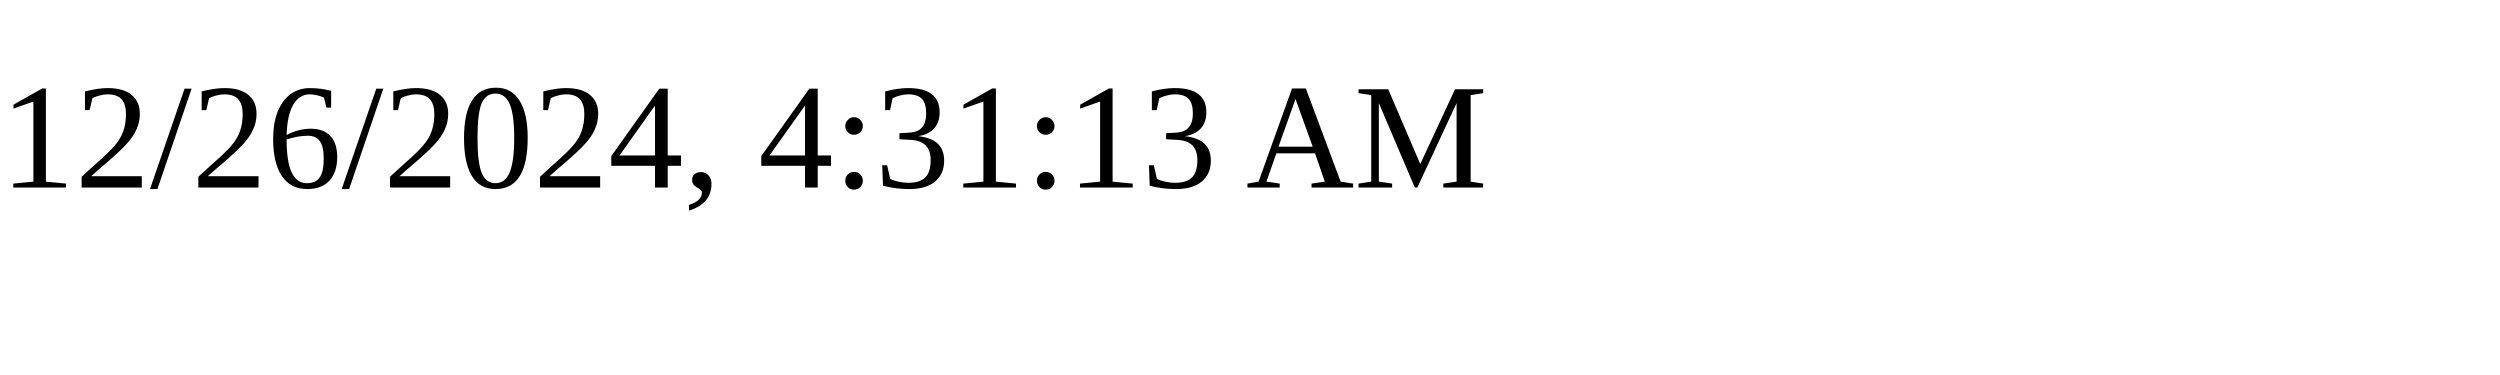
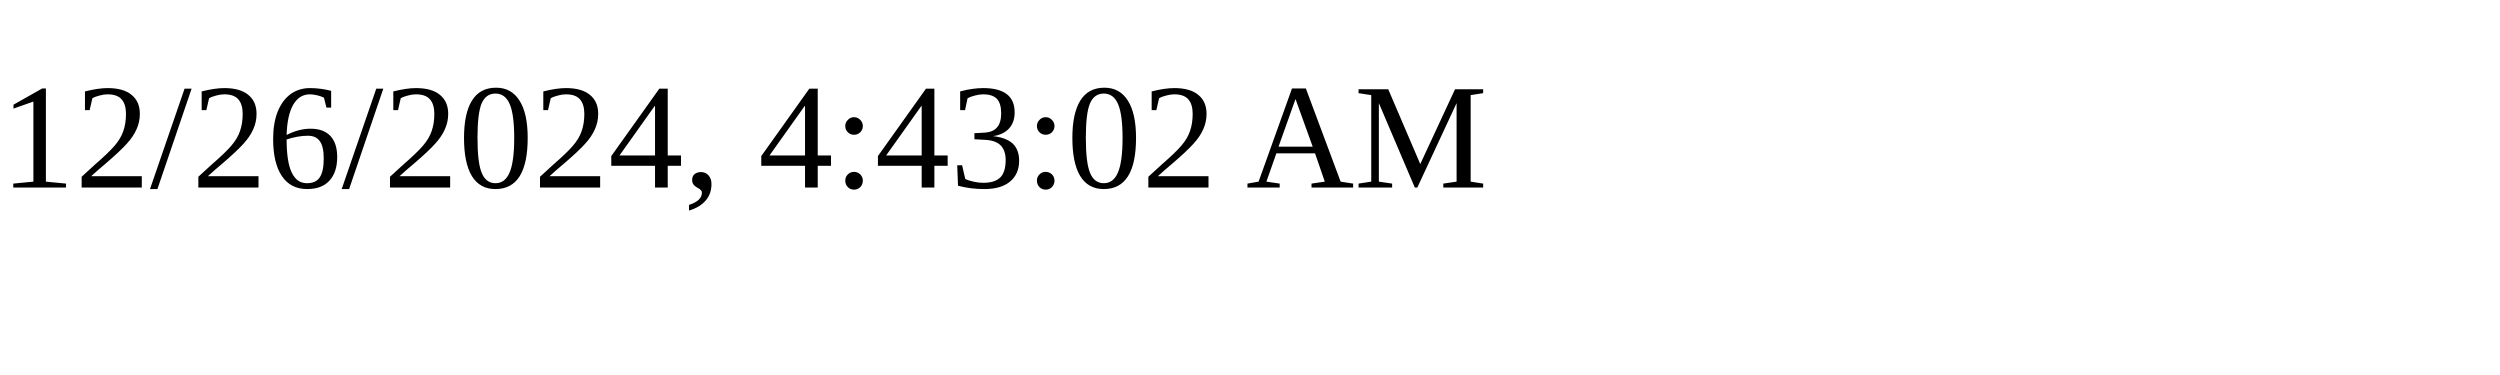
<svg xmlns="http://www.w3.org/2000/svg" height="30" width="200">
-   <text x="0" y="15">12/26/2024, 4:31:13 AM</text>
+   <text x="0" y="15">12/26/2024, 4:43:02 AM</text>
</svg>
